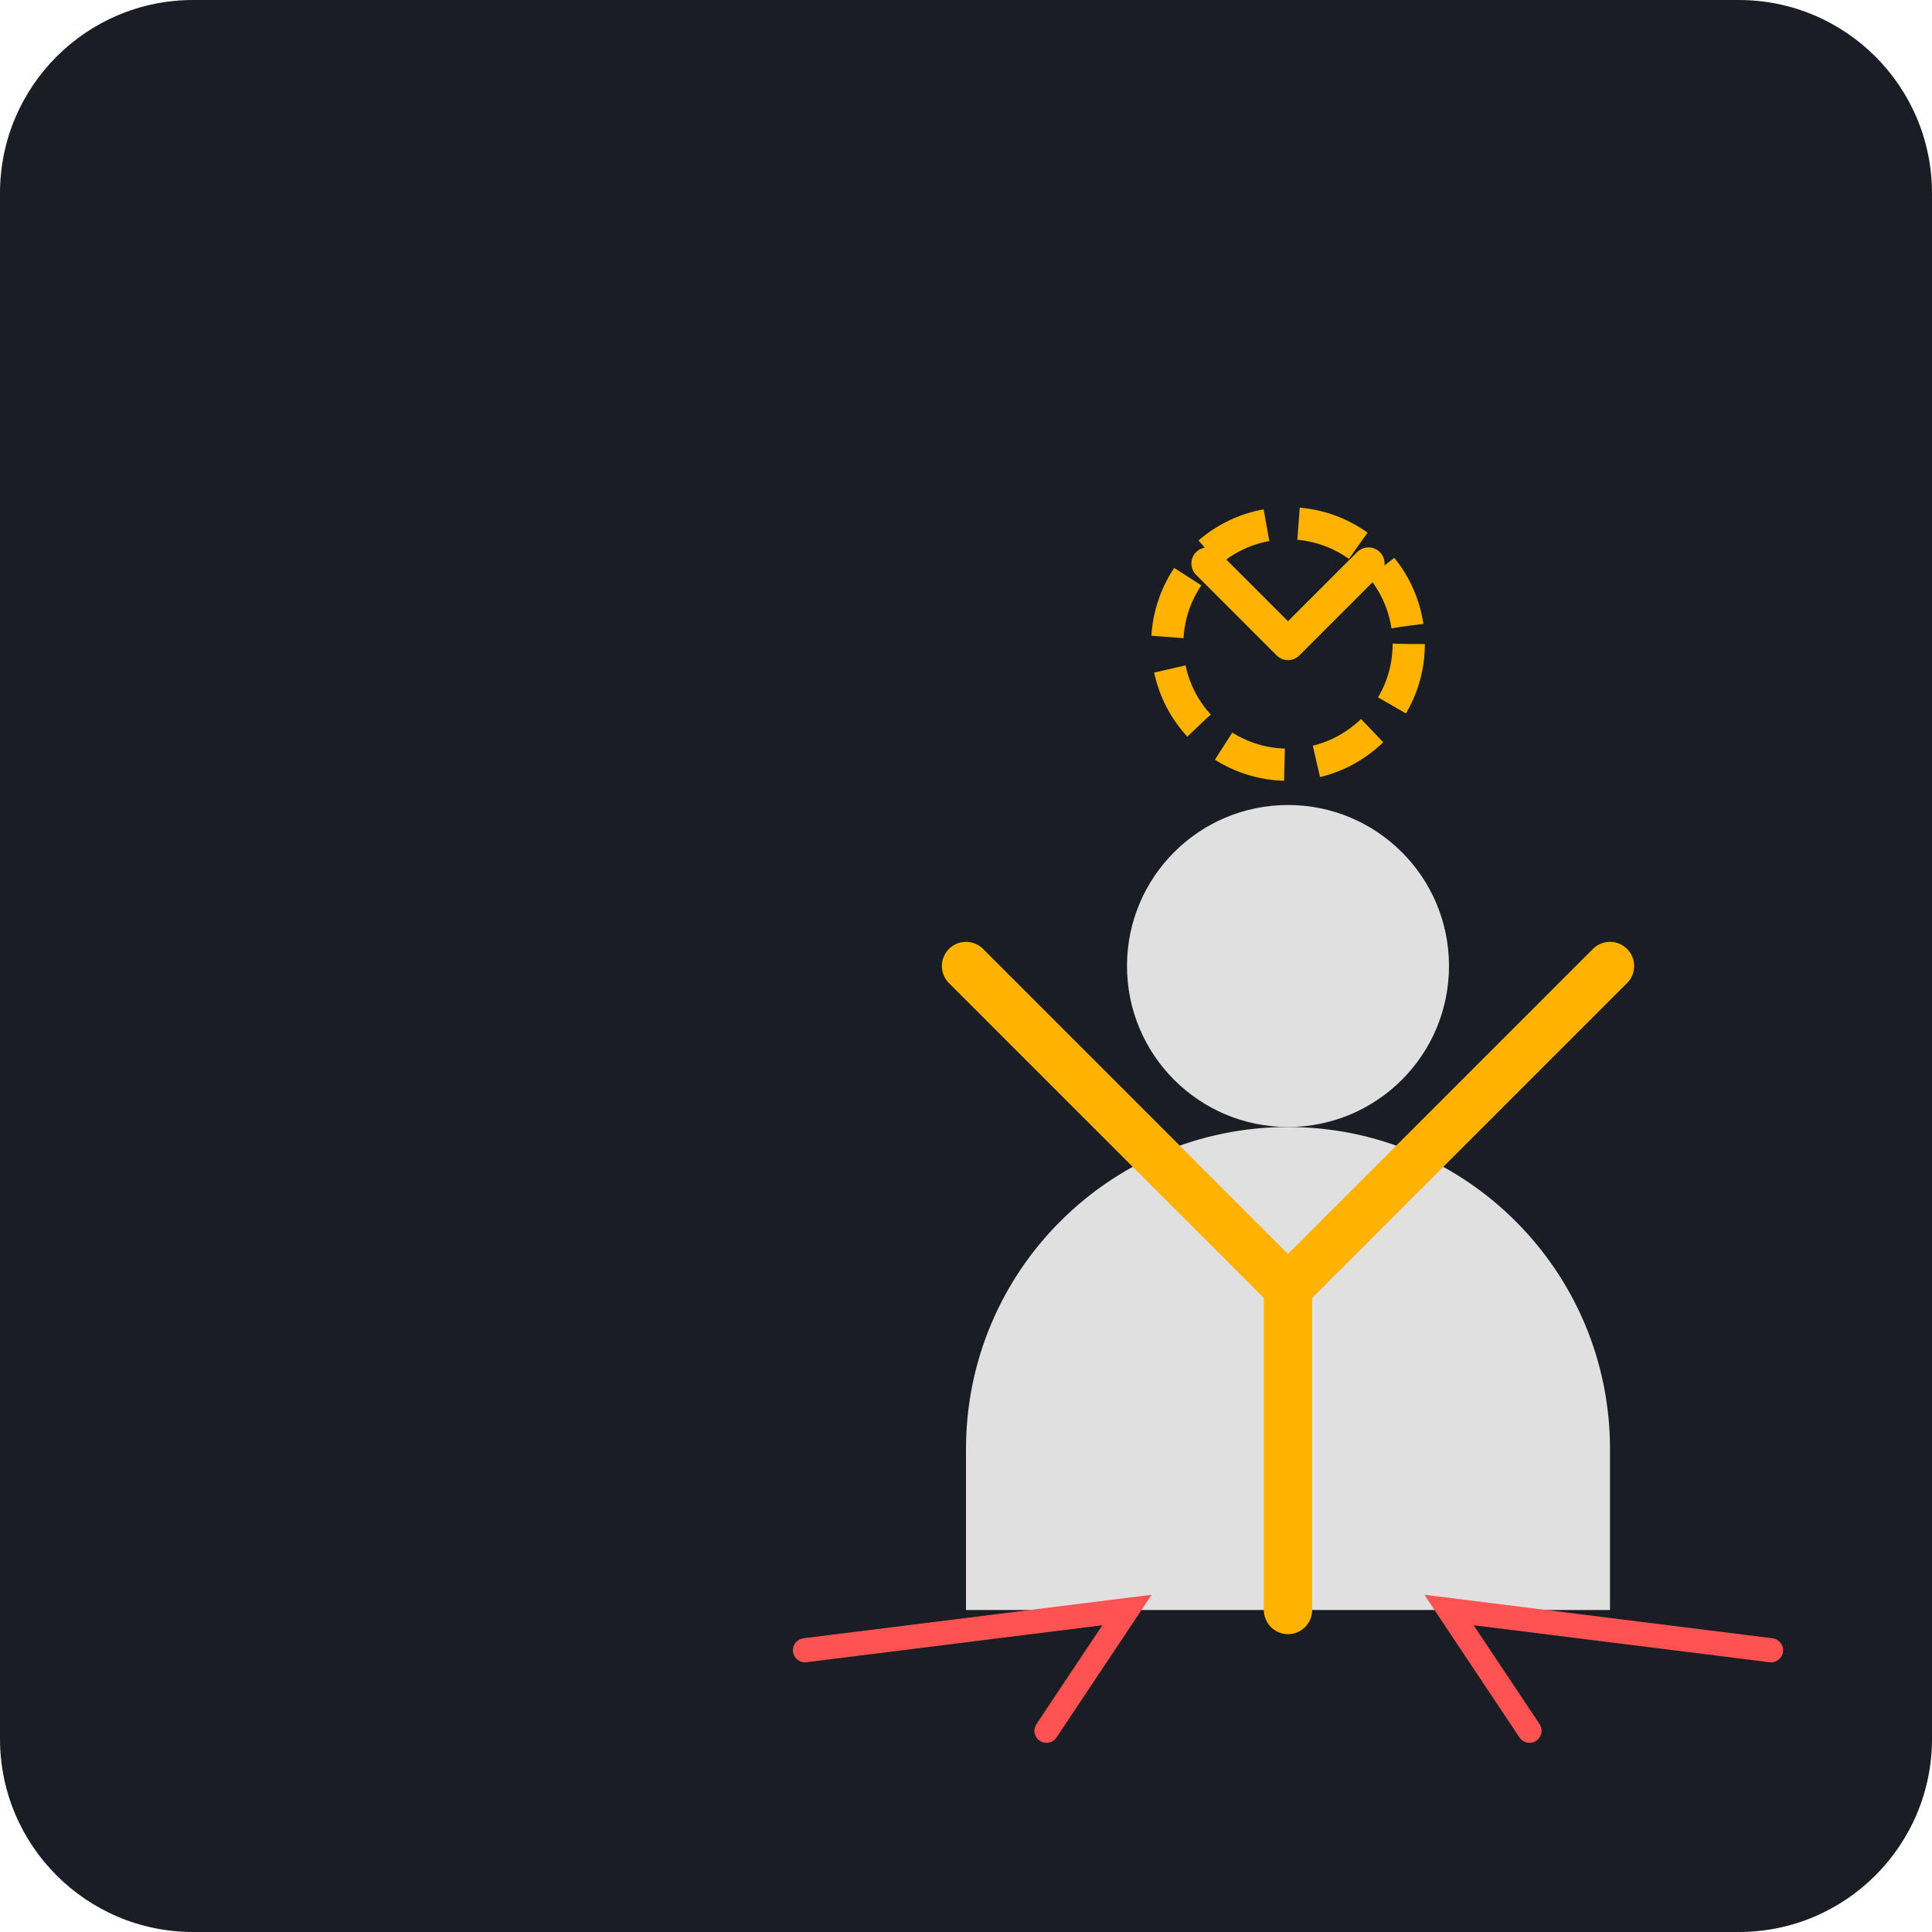
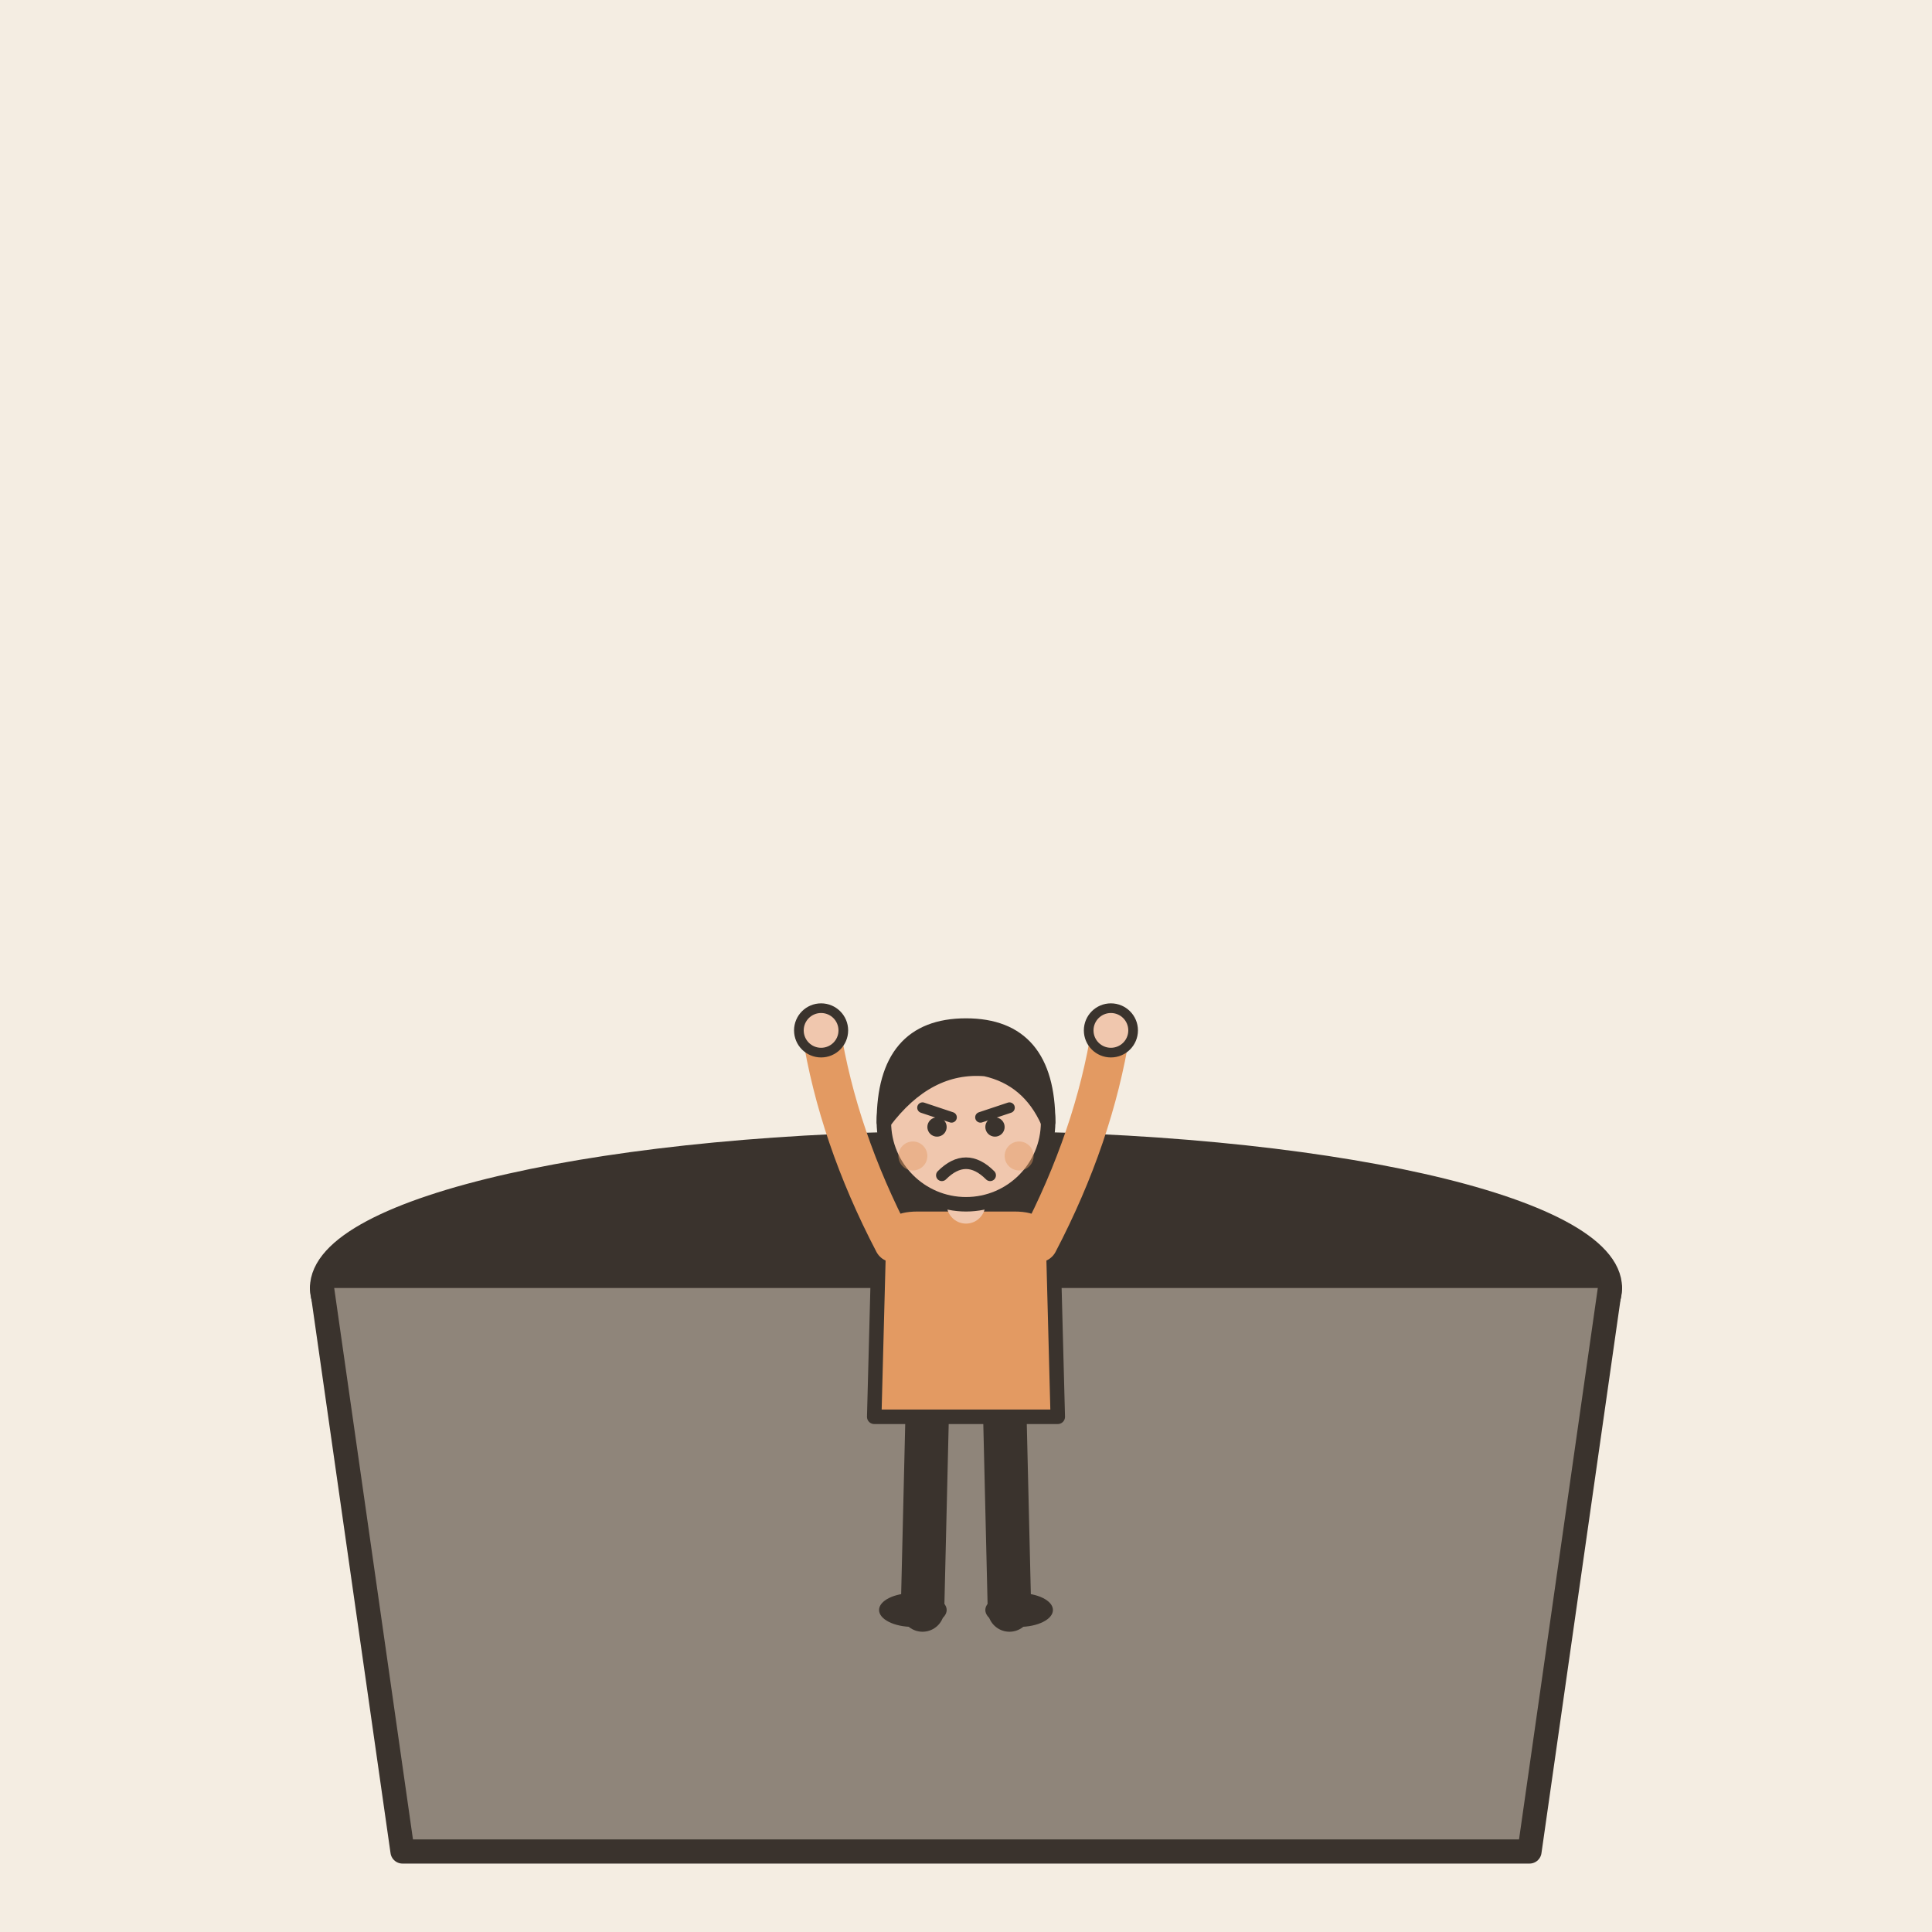
- <svg xmlns="http://www.w3.org/2000/svg" viewBox="0 0 240 240">
-   <rect width="240" height="240" rx="24" fill="#1A1D24" />
-   <g transform="translate(40, 40)">
-     <path d="M80 140c0-22.09 17.91-40 40-40s40 17.91 40 40v20h-80v-20z" fill="#E0E0E0" />
-     <circle cx="120" cy="80" r="20" fill="#E0E0E0" />
-     <path d="M120 160 L120 120" stroke="#FFB300" stroke-width="6" stroke-linecap="round" />
-     <path d="M120 120 L80 80" stroke="#FFB300" stroke-width="6" stroke-linecap="round" />
-     <path d="M120 120 L160 80" stroke="#FFB300" stroke-width="6" stroke-linecap="round" />
-     <path d="M60 165 L100 160 L90 175" stroke="#FF5252" stroke-width="3" fill="none" stroke-linecap="round" />
-     <path d="M180 165 L140 160 L150 175" stroke="#FF5252" stroke-width="3" fill="none" stroke-linecap="round" />
-     <path d="M120 40 L130 30 M110 30 L120 40" stroke="#FFB300" stroke-width="4" stroke-linecap="round" />
-     <circle cx="120" cy="40" r="15" fill="none" stroke="#FFB300" stroke-width="4" stroke-dasharray="8 4" />
+ <svg xmlns="http://www.w3.org/2000/svg" viewBox="0 0 240 240" data-style="editorial">
+   <rect width="240" height="240" fill="#F4EDE2" />
+   <g transform="translate(120 160)">
+     <ellipse cx="0" cy="0" rx="80" ry="18" fill="#3A332D" stroke="#3A332D" stroke-width="3" stroke-linecap="round" stroke-linejoin="round" />
+     <path d="M-80 0L-70 70L70 70L80 0" fill="#8F857A" stroke="#3A332D" stroke-width="3" stroke-linecap="round" stroke-linejoin="round" />
+   </g>
+   <g transform="translate(120 200) scale(0.6 0.6)">
+     <path d="M-8 -42L-9 0" stroke="#3A332D" stroke-width="9" stroke-linecap="round" fill="none" />
+     <path d="M8 -42L9 0" stroke="#3A332D" stroke-width="9" stroke-linecap="round" fill="none" />
+     <ellipse cx="-11" cy="0" rx="7" ry="3.5" fill="#3A332D" />
+     <ellipse cx="11" cy="0" rx="7" ry="3.5" fill="#3A332D" />
+     <path d="M-18 -78Q-18 -84 -10 -84L10 -84Q18 -84 18 -78L19 -40L-19 -40Z" fill="#E39A62" stroke="#3A332D" stroke-width="3" stroke-linecap="round" stroke-linejoin="round" />
+     <path d="M-15 -76Q-26.5 -98 -30 -120" fill="none" stroke="#E39A62" stroke-width="8" stroke-linecap="round" stroke-linejoin="round" />
+     <circle cx="-30" cy="-120" r="4.6" fill="#F0C7AE" stroke="#3A332D" stroke-linecap="round" stroke-linejoin="round" stroke-width="2" />
+     <path d="M15 -76Q26.5 -98 30 -120" fill="none" stroke="#E39A62" stroke-width="8" stroke-linecap="round" stroke-linejoin="round" />
+     <circle cx="30" cy="-120" r="4.6" fill="#F0C7AE" stroke="#3A332D" stroke-linecap="round" stroke-linejoin="round" stroke-width="2" />
+     <path d="M0 -84L0 -88" stroke="#F0C7AE" stroke-width="8" stroke-linecap="round" fill="none" />
+     <circle cx="0" cy="-101" r="17" fill="#F0C7AE" stroke="#3A332D" stroke-width="3" stroke-linecap="round" stroke-linejoin="round" />
+     <path d="M-17 -101Q-17 -121 0 -121Q17 -121 17 -101Q13 -110 4 -112Q-8 -113 -17 -101Z" fill="#3A332D" stroke="#3A332D" stroke-width="3" stroke-linecap="round" stroke-linejoin="round" />
+     <path d="M-9 -104L-3 -102" fill="none" stroke="#3A332D" stroke-width="2.2" stroke-linecap="round" stroke-linejoin="round" />
+     <path d="M9 -104L3 -102" fill="none" stroke="#3A332D" stroke-width="2.2" stroke-linecap="round" stroke-linejoin="round" />
+     <circle cx="-6" cy="-100" r="2" fill="#3A332D" />
+     <circle cx="6" cy="-100" r="2" fill="#3A332D" />
+     <path d="M-5 -90Q0 -95 5 -90" fill="none" stroke="#3A332D" stroke-width="2.4" stroke-linecap="round" stroke-linejoin="round" />
+     <circle cx="-11" cy="-94" r="3" fill="#E39A62" opacity="0.45" />
+     <circle cx="11" cy="-94" r="3" fill="#E39A62" opacity="0.45" />
  </g>
</svg>
